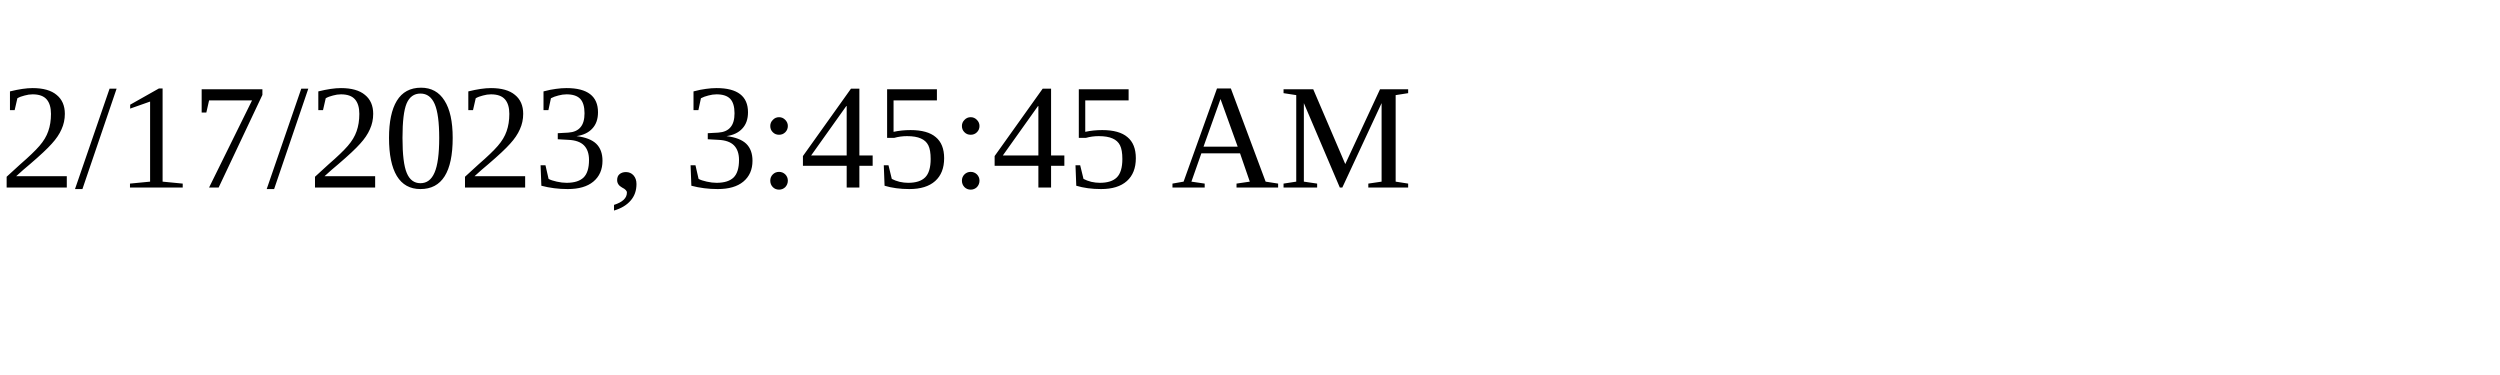
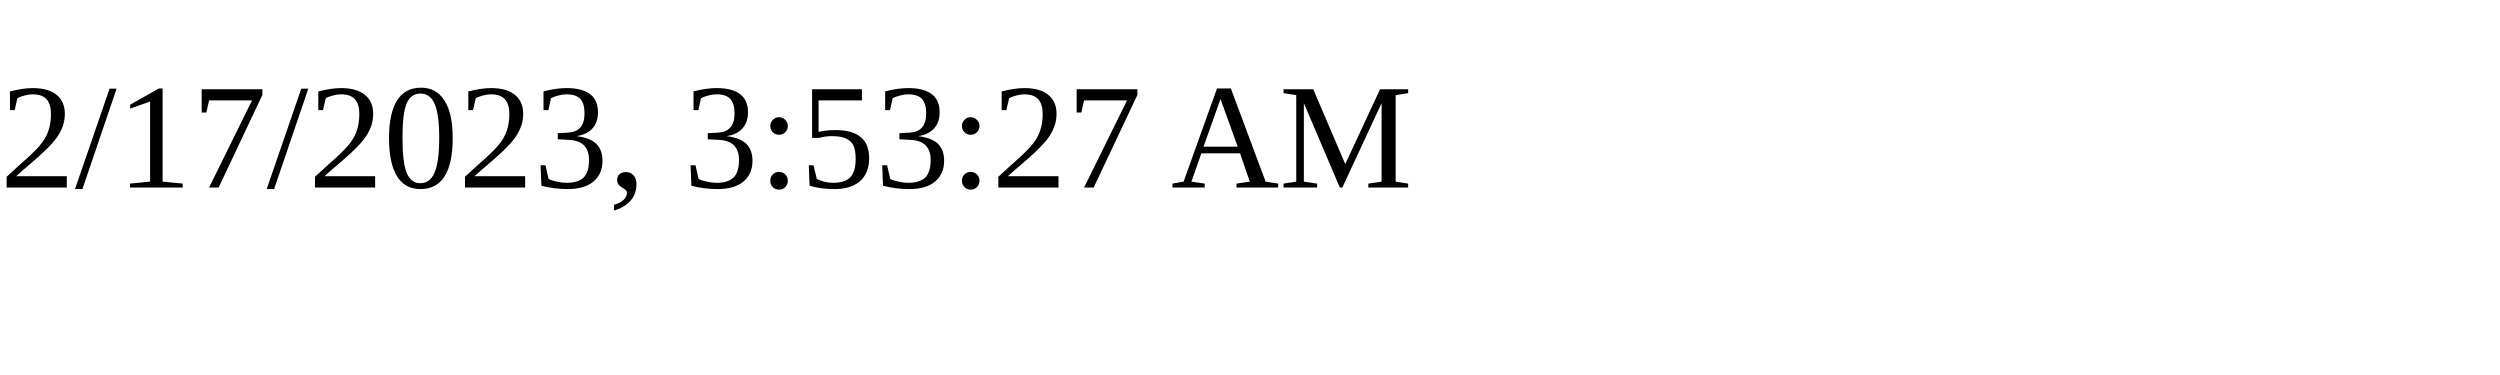
<svg xmlns="http://www.w3.org/2000/svg" height="30" width="200">
-   <text x="0" y="15">2/17/2023, 3:45:45 AM</text>
+   <text x="0" y="15">2/17/2023, 3:53:27 AM</text>
</svg>
